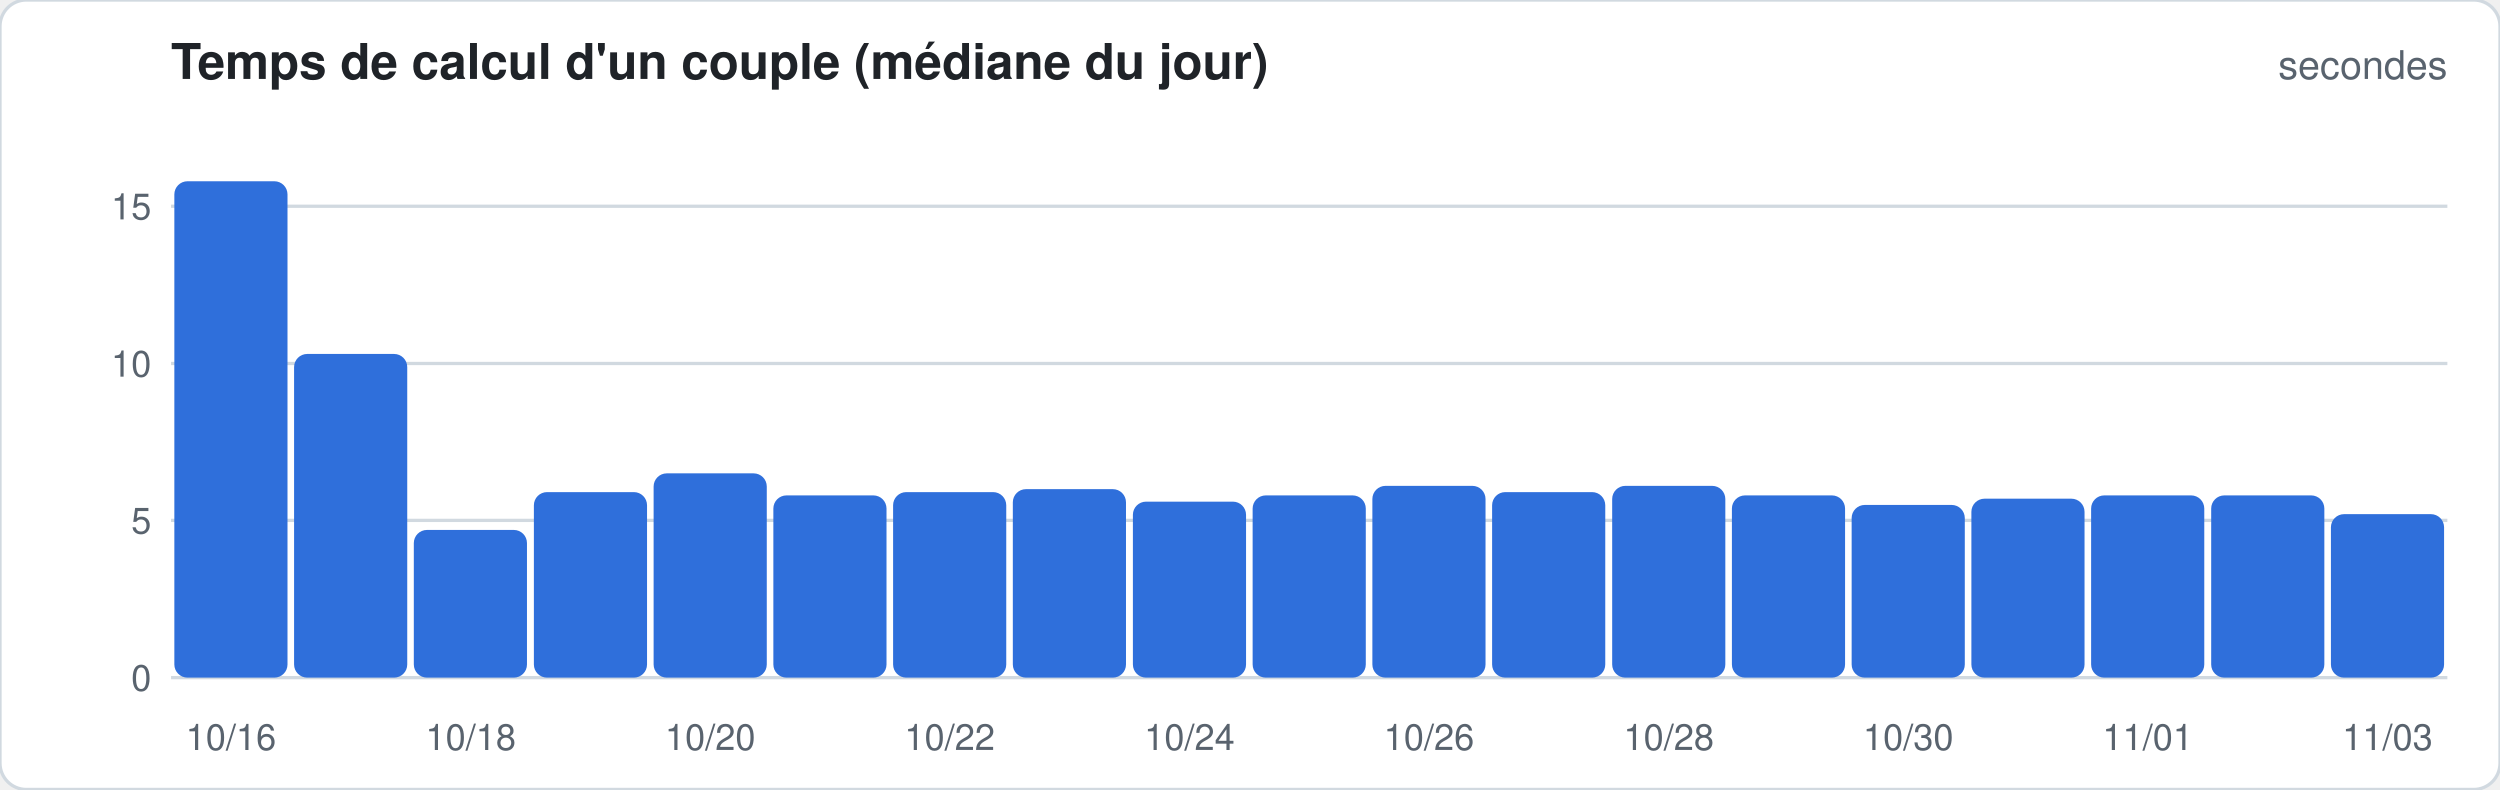
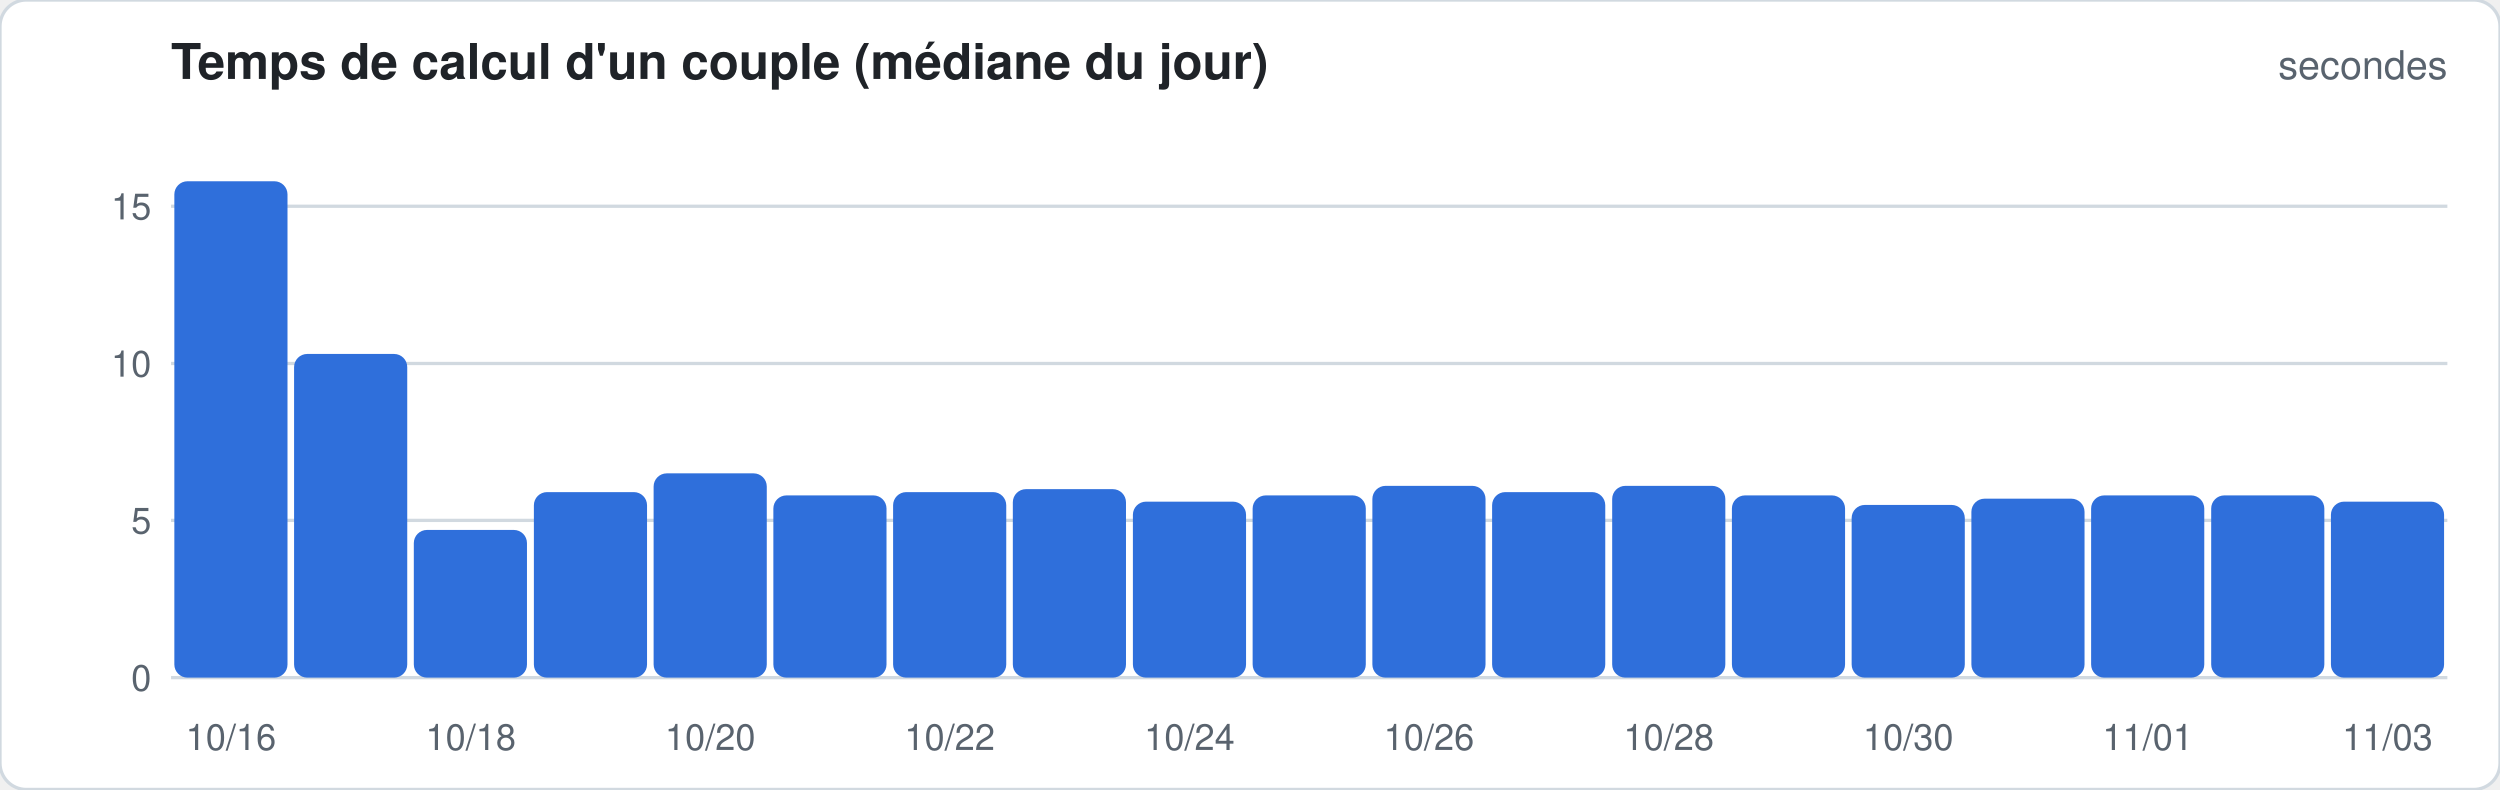
<svg xmlns="http://www.w3.org/2000/svg" width="760" height="240" viewBox="0 0 760 240" font-family="-apple-system,Segoe UI,Helvetica,Arial,sans-serif">
  <rect width="760" height="240" rx="8" fill="#ffffff" stroke="#d1d9e0" />
  <text x="52" y="24" font-size="15" font-weight="600" fill="#1f2328">Temps de calcul d'un couple (médiane du jour)</text>
  <text x="744" y="24" font-size="12" fill="#59636e" text-anchor="end">secondes</text>
  <line x1="52" x2="744" y1="206.0" y2="206.0" stroke="#d1d9e0" stroke-width="1" />
  <text x="46" y="210.0" font-size="11" fill="#59636e" text-anchor="end">0</text>
  <line x1="52" x2="744" y1="158.2" y2="158.2" stroke="#d1d9e0" stroke-width="1" />
  <text x="46" y="162.2" font-size="11" fill="#59636e" text-anchor="end">5</text>
  <line x1="52" x2="744" y1="110.5" y2="110.5" stroke="#d1d9e0" stroke-width="1" />
  <text x="46" y="114.5" font-size="11" fill="#59636e" text-anchor="end">10</text>
  <line x1="52" x2="744" y1="62.7" y2="62.7" stroke="#d1d9e0" stroke-width="1" />
  <text x="46" y="66.7" font-size="11" fill="#59636e" text-anchor="end">15</text>
  <rect x="53.0" y="55.1" width="34.4" height="150.9" rx="4.0" fill="#2f6fdb" />
  <text x="70.2" y="228" font-size="11" fill="#59636e" text-anchor="middle">10/16</text>
  <rect x="89.4" y="107.6" width="34.4" height="98.4" rx="4.0" fill="#2f6fdb" />
  <rect x="125.8" y="161.1" width="34.4" height="44.9" rx="4.0" fill="#2f6fdb" />
  <text x="143.1" y="228" font-size="11" fill="#59636e" text-anchor="middle">10/18</text>
  <rect x="162.3" y="149.6" width="34.4" height="56.4" rx="4.0" fill="#2f6fdb" />
  <rect x="198.7" y="143.9" width="34.4" height="62.1" rx="4.0" fill="#2f6fdb" />
  <text x="215.9" y="228" font-size="11" fill="#59636e" text-anchor="middle">10/20</text>
  <rect x="235.1" y="150.6" width="34.4" height="55.4" rx="4.0" fill="#2f6fdb" />
  <rect x="271.5" y="149.6" width="34.4" height="56.4" rx="4.0" fill="#2f6fdb" />
  <text x="288.7" y="228" font-size="11" fill="#59636e" text-anchor="middle">10/22</text>
  <rect x="307.9" y="148.7" width="34.4" height="57.3" rx="4.0" fill="#2f6fdb" />
  <rect x="344.4" y="152.5" width="34.4" height="53.5" rx="4.0" fill="#2f6fdb" />
  <text x="361.6" y="228" font-size="11" fill="#59636e" text-anchor="middle">10/24</text>
  <rect x="380.8" y="150.6" width="34.4" height="55.4" rx="4.0" fill="#2f6fdb" />
  <rect x="417.2" y="147.7" width="34.4" height="58.3" rx="4.0" fill="#2f6fdb" />
  <text x="434.4" y="228" font-size="11" fill="#59636e" text-anchor="middle">10/26</text>
  <rect x="453.6" y="149.6" width="34.4" height="56.4" rx="4.0" fill="#2f6fdb" />
  <rect x="490.1" y="147.7" width="34.4" height="58.3" rx="4.0" fill="#2f6fdb" />
  <text x="507.3" y="228" font-size="11" fill="#59636e" text-anchor="middle">10/28</text>
  <rect x="526.5" y="150.6" width="34.4" height="55.4" rx="4.0" fill="#2f6fdb" />
  <rect x="562.9" y="153.5" width="34.4" height="52.5" rx="4.0" fill="#2f6fdb" />
  <text x="580.1" y="228" font-size="11" fill="#59636e" text-anchor="middle">10/30</text>
  <rect x="599.3" y="151.6" width="34.4" height="54.4" rx="4.0" fill="#2f6fdb" />
  <rect x="635.7" y="150.6" width="34.4" height="55.4" rx="4.0" fill="#2f6fdb" />
  <text x="652.9" y="228" font-size="11" fill="#59636e" text-anchor="middle">11/01</text>
  <rect x="672.2" y="150.6" width="34.4" height="55.4" rx="4.0" fill="#2f6fdb" />
-   <rect x="708.6" y="156.3" width="34.4" height="49.7" rx="4.0" fill="#2f6fdb" />
+   <rect x="708.6" y="152.5" width="34.4" height="53.5" rx="4.0" fill="#2f6fdb" />
  <text x="725.8" y="228" font-size="11" fill="#59636e" text-anchor="middle">11/03</text>
</svg>
